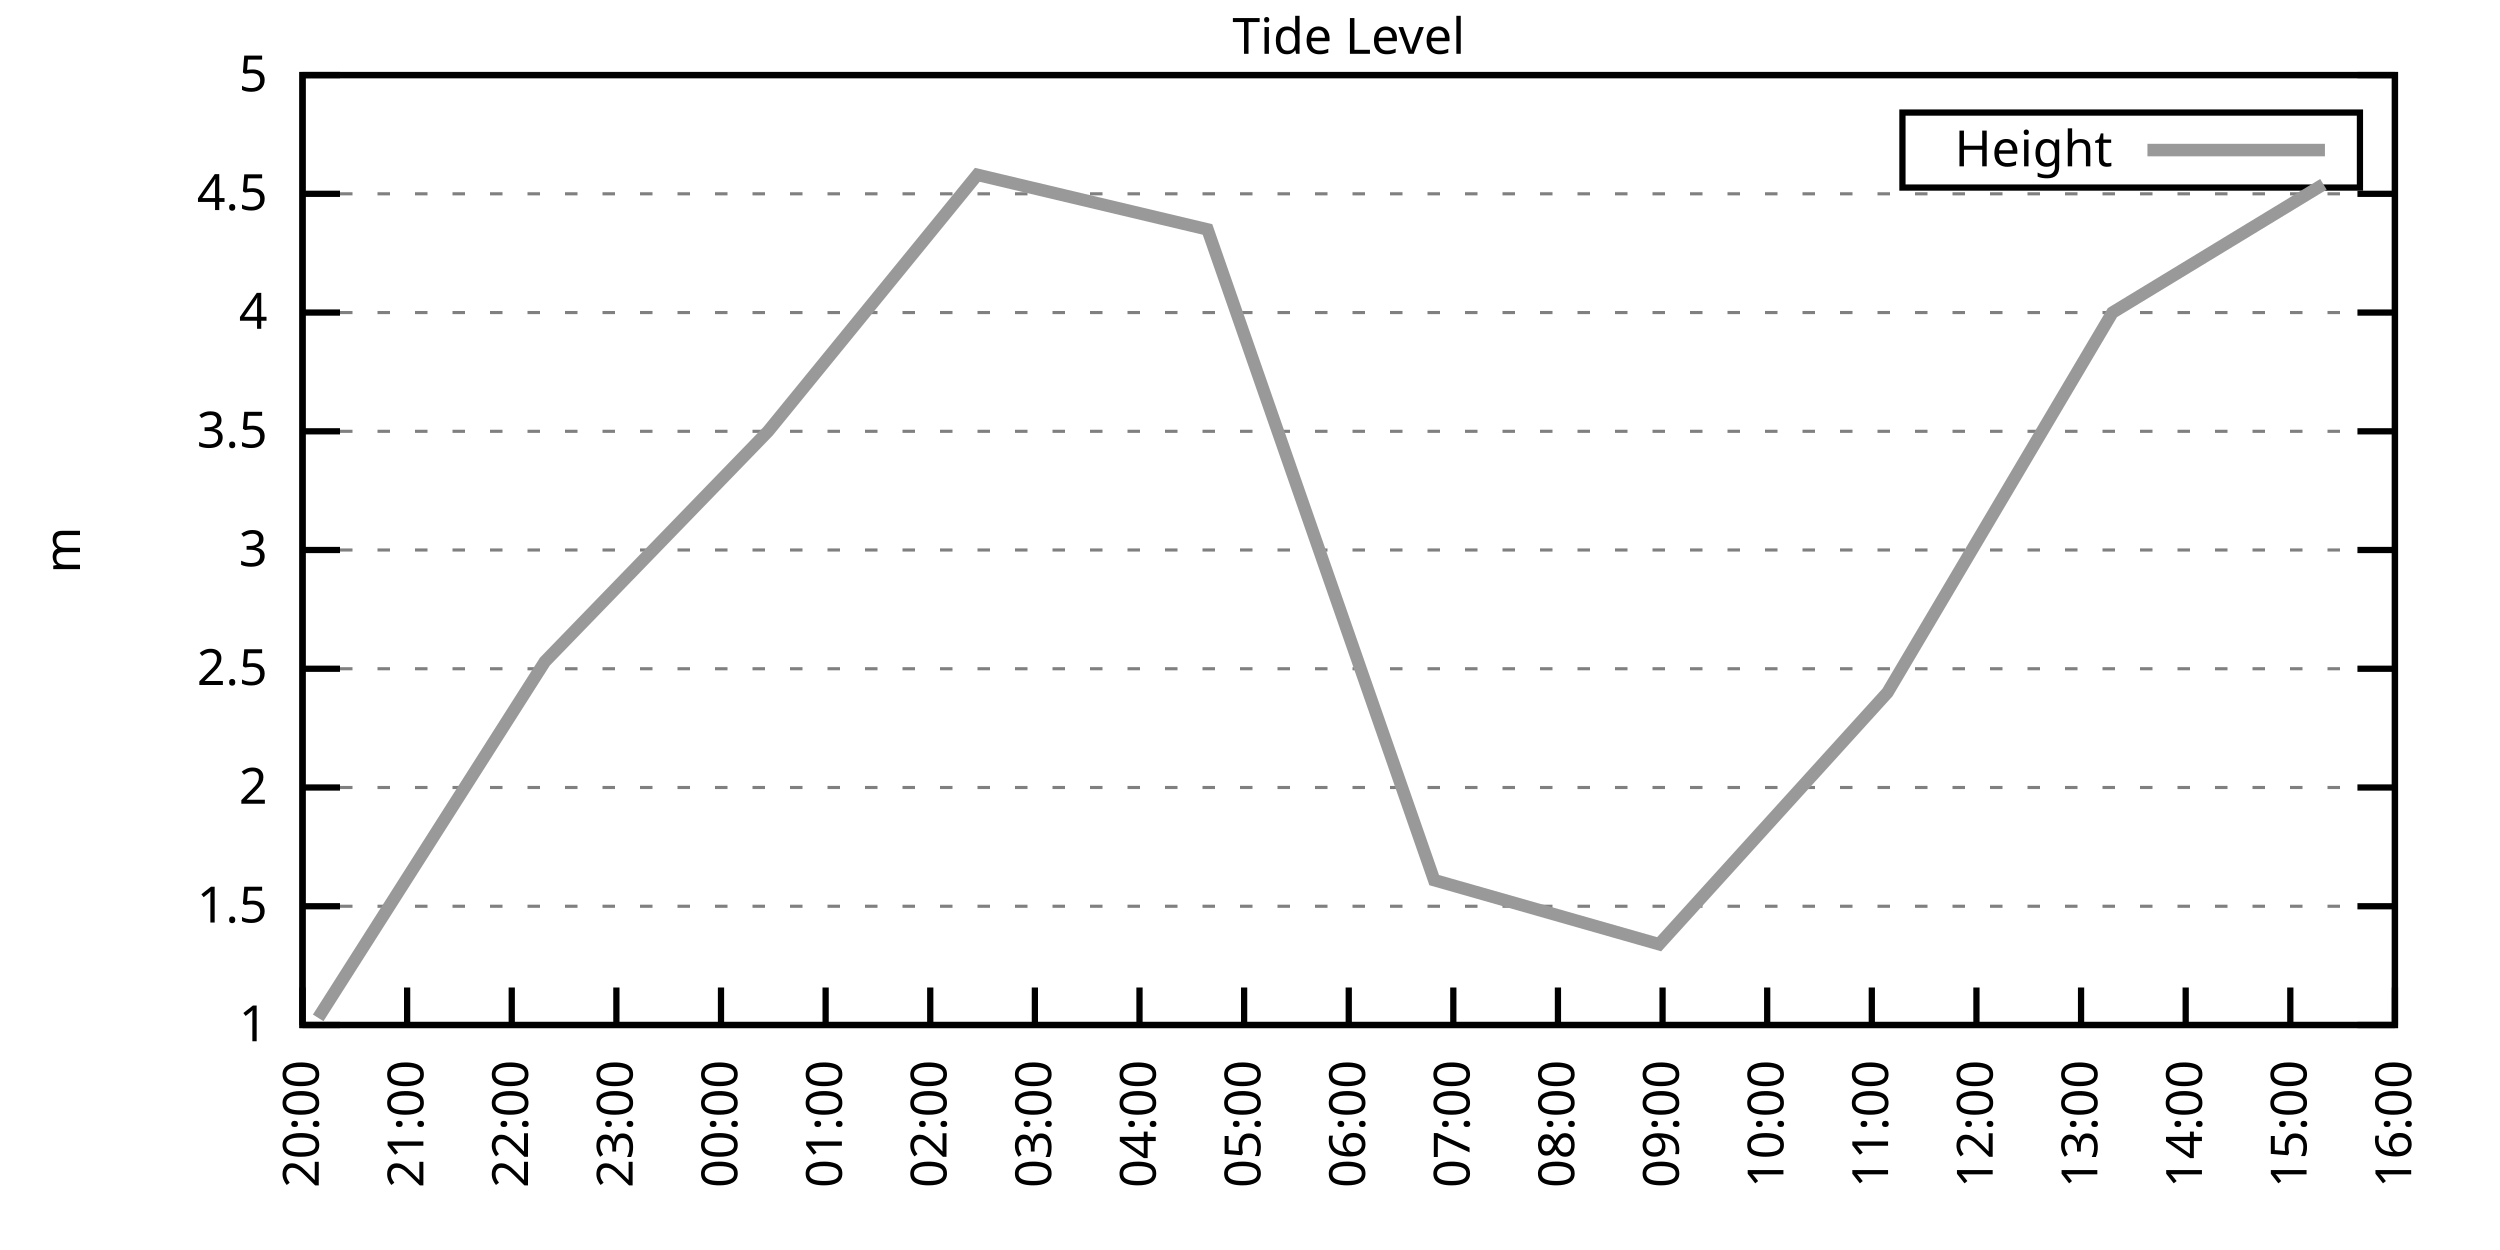
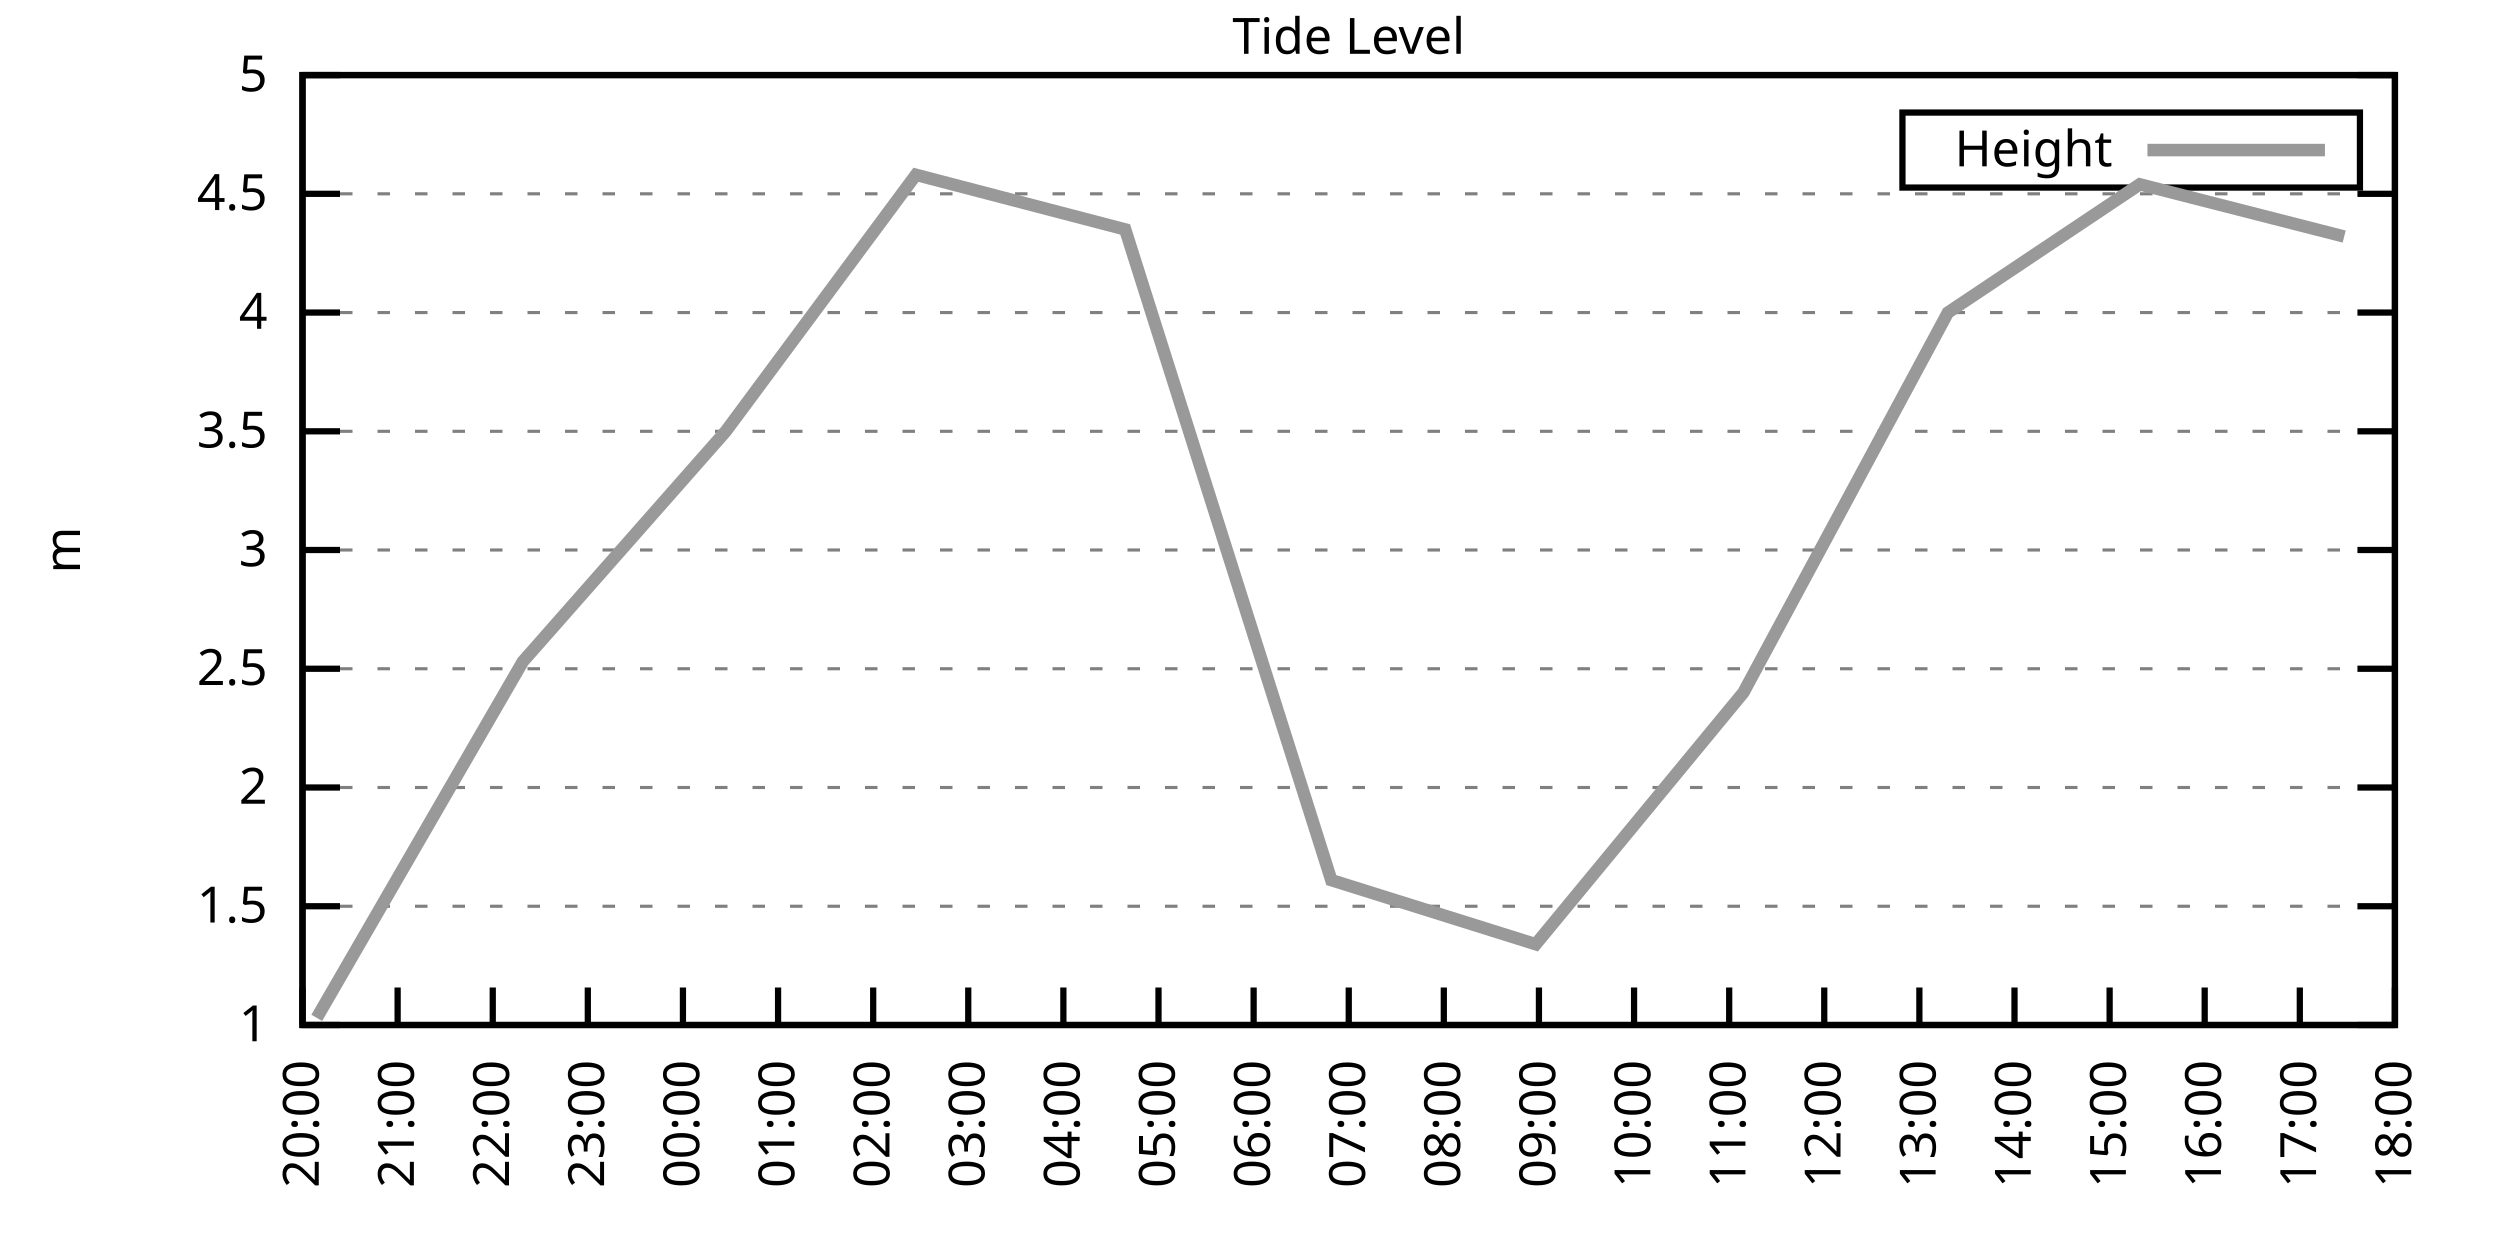
<svg xmlns="http://www.w3.org/2000/svg" xmlns:xlink="http://www.w3.org/1999/xlink" width="400" height="200" viewBox="0 0 400 200">
  <g id="gnuplot_canvas">
    <rect x="0" y="0" width="400" height="200" fill="none" />
    <defs>
      <circle id="gpDot" r="0.5" stroke-width="0.5" stroke="currentColor" />
      <path id="gpPt0" stroke-width="0.333" stroke="currentColor" d="M-1,0 h2 M0,-1 v2" />
      <path id="gpPt1" stroke-width="0.333" stroke="currentColor" d="M-1,-1 L1,1 M1,-1 L-1,1" />
      <path id="gpPt2" stroke-width="0.333" stroke="currentColor" d="M-1,0 L1,0 M0,-1 L0,1 M-1,-1 L1,1 M-1,1 L1,-1" />
      <rect id="gpPt3" stroke-width="0.333" stroke="currentColor" x="-1" y="-1" width="2" height="2" />
      <rect id="gpPt4" stroke-width="0.333" stroke="currentColor" fill="currentColor" x="-1" y="-1" width="2" height="2" />
      <circle id="gpPt5" stroke-width="0.333" stroke="currentColor" cx="0" cy="0" r="1" />
      <use xlink:href="#gpPt5" id="gpPt6" fill="currentColor" stroke="none" />
      <path id="gpPt7" stroke-width="0.333" stroke="currentColor" d="M0,-1.33 L-1.33,0.67 L1.33,0.67 z" />
      <use xlink:href="#gpPt7" id="gpPt8" fill="currentColor" stroke="none" />
      <use xlink:href="#gpPt7" id="gpPt9" stroke="currentColor" transform="rotate(180)" />
      <use xlink:href="#gpPt9" id="gpPt10" fill="currentColor" stroke="none" />
      <use xlink:href="#gpPt3" id="gpPt11" stroke="currentColor" transform="rotate(45)" />
      <use xlink:href="#gpPt11" id="gpPt12" fill="currentColor" stroke="none" />
      <path id="gpPt13" stroke-width="0.333" stroke="currentColor" d="M0,1.330 L1.265,0.411 L0.782,-1.067 L-0.782,-1.076 L-1.265,0.411 z" />
      <use xlink:href="#gpPt13" id="gpPt14" fill="currentColor" stroke="none" />
      <filter id="textbox" filterUnits="objectBoundingBox" x="0" y="0" height="1" width="1">
        <feFlood flood-color="white" flood-opacity="1" result="bgnd" />
        <feComposite in="SourceGraphic" in2="bgnd" operator="atop" />
      </filter>
      <filter id="greybox" filterUnits="objectBoundingBox" x="0" y="0" height="1" width="1">
        <feFlood flood-color="lightgrey" flood-opacity="1" result="grey" />
        <feComposite in="SourceGraphic" in2="grey" operator="atop" />
      </filter>
    </defs>
    <g fill="none" color="white" stroke="currentColor" stroke-width="1.00" stroke-linecap="butt" stroke-linejoin="miter">
</g>
    <g fill="none" color="black" stroke="currentColor" stroke-width="1.00" stroke-linecap="butt" stroke-linejoin="miter">
      <g stroke="none" shape-rendering="crispEdges">
        <polygon fill="rgb(255, 255, 255)" points="48.40,164.00 383.18,164.00 383.18,12.02 48.40,12.02 " />
      </g>
    </g>
    <g fill="none" color="black" stroke="currentColor" stroke-width="1.00" stroke-linecap="butt" stroke-linejoin="miter">
</g>
    <g fill="none" color="black" stroke="black" stroke-width="0.50" stroke-linecap="butt" stroke-linejoin="miter">
</g>
    <g fill="none" color="gray" stroke="currentColor" stroke-width="0.50" stroke-linecap="butt" stroke-linejoin="miter">
      <path stroke="gray" stroke-dasharray="2,4" class="gridline" d="M48.40,164.00 L383.19,164.00  " />
    </g>
    <g fill="none" color="gray" stroke="gray" stroke-width="1.00" stroke-linecap="butt" stroke-linejoin="miter">
</g>
    <g fill="none" color="black" stroke="currentColor" stroke-width="1.00" stroke-linecap="butt" stroke-linejoin="miter">
      <path stroke="black" d="M48.40,164.00 L54.40,164.00 M383.19,164.00 L377.19,164.00  " />
      <g transform="translate(42.80,166.60)" stroke="none" fill="black" font-family="Sans" font-size="8.00" text-anchor="end">
        <text>
          <tspan font-family="Sans"> 1</tspan>
        </text>
      </g>
    </g>
    <g fill="none" color="black" stroke="currentColor" stroke-width="1.00" stroke-linecap="butt" stroke-linejoin="miter">
</g>
    <g fill="none" color="black" stroke="black" stroke-width="0.50" stroke-linecap="butt" stroke-linejoin="miter">
</g>
    <g fill="none" color="gray" stroke="currentColor" stroke-width="0.50" stroke-linecap="butt" stroke-linejoin="miter">
      <path stroke="gray" stroke-dasharray="2,4" class="gridline" d="M48.40,145.00 L383.19,145.00  " />
    </g>
    <g fill="none" color="gray" stroke="gray" stroke-width="1.00" stroke-linecap="butt" stroke-linejoin="miter">
</g>
    <g fill="none" color="black" stroke="currentColor" stroke-width="1.00" stroke-linecap="butt" stroke-linejoin="miter">
      <path stroke="black" d="M48.40,145.00 L54.40,145.00 M383.19,145.00 L377.19,145.00  " />
      <g transform="translate(42.80,147.60)" stroke="none" fill="black" font-family="Sans" font-size="8.00" text-anchor="end">
        <text>
          <tspan font-family="Sans"> 1.5</tspan>
        </text>
      </g>
    </g>
    <g fill="none" color="black" stroke="currentColor" stroke-width="1.00" stroke-linecap="butt" stroke-linejoin="miter">
</g>
    <g fill="none" color="black" stroke="black" stroke-width="0.50" stroke-linecap="butt" stroke-linejoin="miter">
</g>
    <g fill="none" color="gray" stroke="currentColor" stroke-width="0.50" stroke-linecap="butt" stroke-linejoin="miter">
      <path stroke="gray" stroke-dasharray="2,4" class="gridline" d="M48.40,126.00 L383.19,126.00  " />
    </g>
    <g fill="none" color="gray" stroke="gray" stroke-width="1.00" stroke-linecap="butt" stroke-linejoin="miter">
</g>
    <g fill="none" color="black" stroke="currentColor" stroke-width="1.00" stroke-linecap="butt" stroke-linejoin="miter">
      <path stroke="black" d="M48.40,126.00 L54.40,126.00 M383.19,126.00 L377.19,126.00  " />
      <g transform="translate(42.80,128.60)" stroke="none" fill="black" font-family="Sans" font-size="8.00" text-anchor="end">
        <text>
          <tspan font-family="Sans"> 2</tspan>
        </text>
      </g>
    </g>
    <g fill="none" color="black" stroke="currentColor" stroke-width="1.00" stroke-linecap="butt" stroke-linejoin="miter">
</g>
    <g fill="none" color="black" stroke="black" stroke-width="0.50" stroke-linecap="butt" stroke-linejoin="miter">
</g>
    <g fill="none" color="gray" stroke="currentColor" stroke-width="0.50" stroke-linecap="butt" stroke-linejoin="miter">
      <path stroke="gray" stroke-dasharray="2,4" class="gridline" d="M48.40,107.00 L383.19,107.00  " />
    </g>
    <g fill="none" color="gray" stroke="gray" stroke-width="1.00" stroke-linecap="butt" stroke-linejoin="miter">
</g>
    <g fill="none" color="black" stroke="currentColor" stroke-width="1.00" stroke-linecap="butt" stroke-linejoin="miter">
      <path stroke="black" d="M48.40,107.00 L54.40,107.00 M383.19,107.00 L377.19,107.00  " />
      <g transform="translate(42.80,109.60)" stroke="none" fill="black" font-family="Sans" font-size="8.00" text-anchor="end">
        <text>
          <tspan font-family="Sans"> 2.5</tspan>
        </text>
      </g>
    </g>
    <g fill="none" color="black" stroke="currentColor" stroke-width="1.00" stroke-linecap="butt" stroke-linejoin="miter">
</g>
    <g fill="none" color="black" stroke="black" stroke-width="0.50" stroke-linecap="butt" stroke-linejoin="miter">
</g>
    <g fill="none" color="gray" stroke="currentColor" stroke-width="0.50" stroke-linecap="butt" stroke-linejoin="miter">
      <path stroke="gray" stroke-dasharray="2,4" class="gridline" d="M48.40,88.00 L383.19,88.00  " />
    </g>
    <g fill="none" color="gray" stroke="gray" stroke-width="1.00" stroke-linecap="butt" stroke-linejoin="miter">
</g>
    <g fill="none" color="black" stroke="currentColor" stroke-width="1.00" stroke-linecap="butt" stroke-linejoin="miter">
      <path stroke="black" d="M48.40,88.00 L54.40,88.00 M383.19,88.00 L377.19,88.00  " />
      <g transform="translate(42.80,90.60)" stroke="none" fill="black" font-family="Sans" font-size="8.00" text-anchor="end">
        <text>
          <tspan font-family="Sans"> 3</tspan>
        </text>
      </g>
    </g>
    <g fill="none" color="black" stroke="currentColor" stroke-width="1.00" stroke-linecap="butt" stroke-linejoin="miter">
</g>
    <g fill="none" color="black" stroke="black" stroke-width="0.50" stroke-linecap="butt" stroke-linejoin="miter">
</g>
    <g fill="none" color="gray" stroke="currentColor" stroke-width="0.50" stroke-linecap="butt" stroke-linejoin="miter">
      <path stroke="gray" stroke-dasharray="2,4" class="gridline" d="M48.40,69.01 L383.19,69.01  " />
    </g>
    <g fill="none" color="gray" stroke="gray" stroke-width="1.00" stroke-linecap="butt" stroke-linejoin="miter">
</g>
    <g fill="none" color="black" stroke="currentColor" stroke-width="1.00" stroke-linecap="butt" stroke-linejoin="miter">
      <path stroke="black" d="M48.40,69.01 L54.40,69.01 M383.19,69.01 L377.19,69.01  " />
      <g transform="translate(42.80,71.61)" stroke="none" fill="black" font-family="Sans" font-size="8.00" text-anchor="end">
        <text>
          <tspan font-family="Sans"> 3.5</tspan>
        </text>
      </g>
    </g>
    <g fill="none" color="black" stroke="currentColor" stroke-width="1.00" stroke-linecap="butt" stroke-linejoin="miter">
</g>
    <g fill="none" color="black" stroke="black" stroke-width="0.50" stroke-linecap="butt" stroke-linejoin="miter">
</g>
    <g fill="none" color="gray" stroke="currentColor" stroke-width="0.50" stroke-linecap="butt" stroke-linejoin="miter">
      <path stroke="gray" stroke-dasharray="2,4" class="gridline" d="M48.40,50.01 L383.19,50.01  " />
    </g>
    <g fill="none" color="gray" stroke="gray" stroke-width="1.00" stroke-linecap="butt" stroke-linejoin="miter">
</g>
    <g fill="none" color="black" stroke="currentColor" stroke-width="1.00" stroke-linecap="butt" stroke-linejoin="miter">
      <path stroke="black" d="M48.40,50.01 L54.40,50.01 M383.19,50.01 L377.19,50.01  " />
      <g transform="translate(42.80,52.61)" stroke="none" fill="black" font-family="Sans" font-size="8.00" text-anchor="end">
        <text>
          <tspan font-family="Sans"> 4</tspan>
        </text>
      </g>
    </g>
    <g fill="none" color="black" stroke="currentColor" stroke-width="1.00" stroke-linecap="butt" stroke-linejoin="miter">
</g>
    <g fill="none" color="black" stroke="black" stroke-width="0.50" stroke-linecap="butt" stroke-linejoin="miter">
</g>
    <g fill="none" color="gray" stroke="currentColor" stroke-width="0.50" stroke-linecap="butt" stroke-linejoin="miter">
      <path stroke="gray" stroke-dasharray="2,4" class="gridline" d="M48.40,31.01 L383.19,31.01  " />
    </g>
    <g fill="none" color="gray" stroke="gray" stroke-width="1.00" stroke-linecap="butt" stroke-linejoin="miter">
</g>
    <g fill="none" color="black" stroke="currentColor" stroke-width="1.00" stroke-linecap="butt" stroke-linejoin="miter">
      <path stroke="black" d="M48.40,31.01 L54.40,31.01 M383.19,31.01 L377.19,31.01  " />
      <g transform="translate(42.80,33.61)" stroke="none" fill="black" font-family="Sans" font-size="8.00" text-anchor="end">
        <text>
          <tspan font-family="Sans"> 4.5</tspan>
        </text>
      </g>
    </g>
    <g fill="none" color="black" stroke="currentColor" stroke-width="1.00" stroke-linecap="butt" stroke-linejoin="miter">
</g>
    <g fill="none" color="black" stroke="black" stroke-width="0.50" stroke-linecap="butt" stroke-linejoin="miter">
</g>
    <g fill="none" color="gray" stroke="currentColor" stroke-width="0.50" stroke-linecap="butt" stroke-linejoin="miter">
      <path stroke="gray" stroke-dasharray="2,4" class="gridline" d="M48.40,12.01 L383.19,12.01  " />
    </g>
    <g fill="none" color="gray" stroke="gray" stroke-width="1.00" stroke-linecap="butt" stroke-linejoin="miter">
</g>
    <g fill="none" color="black" stroke="currentColor" stroke-width="1.00" stroke-linecap="butt" stroke-linejoin="miter">
      <path stroke="black" d="M48.40,12.01 L54.40,12.01 M383.19,12.01 L377.19,12.01  " />
      <g transform="translate(42.80,14.61)" stroke="none" fill="black" font-family="Sans" font-size="8.00" text-anchor="end">
        <text>
          <tspan font-family="Sans"> 5</tspan>
        </text>
      </g>
    </g>
    <g fill="none" color="black" stroke="currentColor" stroke-width="1.00" stroke-linecap="butt" stroke-linejoin="miter">
      <path stroke="black" d="M48.40,164.00 L48.40,158.00  " />
      <g transform="translate(51.00,169.60) rotate(270.00)" stroke="none" fill="black" font-family="Sans" font-size="8.00" text-anchor="end">
        <text>
          <tspan font-family="Sans">20:00</tspan>
        </text>
      </g>
    </g>
    <g fill="none" color="black" stroke="currentColor" stroke-width="1.00" stroke-linecap="butt" stroke-linejoin="miter">
-       <path stroke="black" d="M65.14,164.00 L65.14,158.00  " />
-       <g transform="translate(67.74,169.60) rotate(270.00)" stroke="none" fill="black" font-family="Sans" font-size="8.00" text-anchor="end">
+       <path stroke="black" d="M63.62,164.00 L63.62,158.00  " />
+       <g transform="translate(66.22,169.60) rotate(270.00)" stroke="none" fill="black" font-family="Sans" font-size="8.00" text-anchor="end">
        <text>
          <tspan font-family="Sans">21:00</tspan>
        </text>
      </g>
    </g>
    <g fill="none" color="black" stroke="currentColor" stroke-width="1.00" stroke-linecap="butt" stroke-linejoin="miter">
-       <path stroke="black" d="M81.88,164.00 L81.88,158.00  " />
-       <g transform="translate(84.48,169.60) rotate(270.00)" stroke="none" fill="black" font-family="Sans" font-size="8.00" text-anchor="end">
+       <path stroke="black" d="M78.84,164.00 L78.84,158.00  " />
+       <g transform="translate(81.44,169.60) rotate(270.00)" stroke="none" fill="black" font-family="Sans" font-size="8.00" text-anchor="end">
        <text>
          <tspan font-family="Sans">22:00</tspan>
        </text>
      </g>
    </g>
    <g fill="none" color="black" stroke="currentColor" stroke-width="1.00" stroke-linecap="butt" stroke-linejoin="miter">
-       <path stroke="black" d="M98.62,164.00 L98.62,158.00  " />
-       <g transform="translate(101.22,169.60) rotate(270.00)" stroke="none" fill="black" font-family="Sans" font-size="8.00" text-anchor="end">
+       <path stroke="black" d="M94.05,164.00 L94.05,158.00  " />
+       <g transform="translate(96.65,169.60) rotate(270.00)" stroke="none" fill="black" font-family="Sans" font-size="8.00" text-anchor="end">
        <text>
          <tspan font-family="Sans">23:00</tspan>
        </text>
      </g>
    </g>
    <g fill="none" color="black" stroke="currentColor" stroke-width="1.00" stroke-linecap="butt" stroke-linejoin="miter">
-       <path stroke="black" d="M115.36,164.00 L115.36,158.00  " />
-       <g transform="translate(117.96,169.60) rotate(270.00)" stroke="none" fill="black" font-family="Sans" font-size="8.00" text-anchor="end">
+       <path stroke="black" d="M109.27,164.00 L109.27,158.00  " />
+       <g transform="translate(111.87,169.60) rotate(270.00)" stroke="none" fill="black" font-family="Sans" font-size="8.00" text-anchor="end">
        <text>
          <tspan font-family="Sans">00:00</tspan>
        </text>
      </g>
    </g>
    <g fill="none" color="black" stroke="currentColor" stroke-width="1.00" stroke-linecap="butt" stroke-linejoin="miter">
-       <path stroke="black" d="M132.10,164.00 L132.10,158.00  " />
-       <g transform="translate(134.70,169.60) rotate(270.00)" stroke="none" fill="black" font-family="Sans" font-size="8.00" text-anchor="end">
+       <path stroke="black" d="M124.49,164.00 L124.49,158.00  " />
+       <g transform="translate(127.09,169.60) rotate(270.00)" stroke="none" fill="black" font-family="Sans" font-size="8.00" text-anchor="end">
        <text>
          <tspan font-family="Sans">01:00</tspan>
        </text>
      </g>
    </g>
    <g fill="none" color="black" stroke="currentColor" stroke-width="1.00" stroke-linecap="butt" stroke-linejoin="miter">
-       <path stroke="black" d="M148.84,164.00 L148.84,158.00  " />
-       <g transform="translate(151.44,169.60) rotate(270.00)" stroke="none" fill="black" font-family="Sans" font-size="8.00" text-anchor="end">
+       <path stroke="black" d="M139.71,164.00 L139.71,158.00  " />
+       <g transform="translate(142.31,169.60) rotate(270.00)" stroke="none" fill="black" font-family="Sans" font-size="8.00" text-anchor="end">
        <text>
          <tspan font-family="Sans">02:00</tspan>
        </text>
      </g>
    </g>
    <g fill="none" color="black" stroke="currentColor" stroke-width="1.00" stroke-linecap="butt" stroke-linejoin="miter">
-       <path stroke="black" d="M165.58,164.00 L165.58,158.00  " />
-       <g transform="translate(168.18,169.60) rotate(270.00)" stroke="none" fill="black" font-family="Sans" font-size="8.00" text-anchor="end">
+       <path stroke="black" d="M154.92,164.00 L154.92,158.00  " />
+       <g transform="translate(157.52,169.60) rotate(270.00)" stroke="none" fill="black" font-family="Sans" font-size="8.00" text-anchor="end">
        <text>
          <tspan font-family="Sans">03:00</tspan>
        </text>
      </g>
    </g>
    <g fill="none" color="black" stroke="currentColor" stroke-width="1.00" stroke-linecap="butt" stroke-linejoin="miter">
-       <path stroke="black" d="M182.32,164.00 L182.32,158.00  " />
-       <g transform="translate(184.92,169.60) rotate(270.00)" stroke="none" fill="black" font-family="Sans" font-size="8.00" text-anchor="end">
+       <path stroke="black" d="M170.14,164.00 L170.14,158.00  " />
+       <g transform="translate(172.74,169.60) rotate(270.00)" stroke="none" fill="black" font-family="Sans" font-size="8.00" text-anchor="end">
        <text>
          <tspan font-family="Sans">04:00</tspan>
        </text>
      </g>
    </g>
    <g fill="none" color="black" stroke="currentColor" stroke-width="1.00" stroke-linecap="butt" stroke-linejoin="miter">
-       <path stroke="black" d="M199.06,164.00 L199.06,158.00  " />
-       <g transform="translate(201.66,169.60) rotate(270.00)" stroke="none" fill="black" font-family="Sans" font-size="8.00" text-anchor="end">
+       <path stroke="black" d="M185.36,164.00 L185.36,158.00  " />
+       <g transform="translate(187.96,169.60) rotate(270.00)" stroke="none" fill="black" font-family="Sans" font-size="8.00" text-anchor="end">
        <text>
          <tspan font-family="Sans">05:00</tspan>
+         </text>
+       </g>
+     </g>
+     <g fill="none" color="black" stroke="currentColor" stroke-width="1.00" stroke-linecap="butt" stroke-linejoin="miter">
+       <path stroke="black" d="M200.58,164.00 L200.58,158.00  " />
+       <g transform="translate(203.18,169.60) rotate(270.00)" stroke="none" fill="black" font-family="Sans" font-size="8.00" text-anchor="end">
+         <text>
+           <tspan font-family="Sans">06:00</tspan>
        </text>
      </g>
    </g>
    <g fill="none" color="black" stroke="currentColor" stroke-width="1.00" stroke-linecap="butt" stroke-linejoin="miter">
      <path stroke="black" d="M215.80,164.00 L215.80,158.00  " />
      <g transform="translate(218.40,169.60) rotate(270.00)" stroke="none" fill="black" font-family="Sans" font-size="8.00" text-anchor="end">
        <text>
-           <tspan font-family="Sans">06:00</tspan>
-         </text>
-       </g>
-     </g>
-     <g fill="none" color="black" stroke="currentColor" stroke-width="1.00" stroke-linecap="butt" stroke-linejoin="miter">
-       <path stroke="black" d="M232.53,164.00 L232.53,158.00  " />
-       <g transform="translate(235.13,169.60) rotate(270.00)" stroke="none" fill="black" font-family="Sans" font-size="8.00" text-anchor="end">
-         <text>
          <tspan font-family="Sans">07:00</tspan>
        </text>
      </g>
    </g>
    <g fill="none" color="black" stroke="currentColor" stroke-width="1.00" stroke-linecap="butt" stroke-linejoin="miter">
-       <path stroke="black" d="M249.27,164.00 L249.27,158.00  " />
-       <g transform="translate(251.87,169.60) rotate(270.00)" stroke="none" fill="black" font-family="Sans" font-size="8.00" text-anchor="end">
+       <path stroke="black" d="M231.01,164.00 L231.01,158.00  " />
+       <g transform="translate(233.61,169.60) rotate(270.00)" stroke="none" fill="black" font-family="Sans" font-size="8.00" text-anchor="end">
        <text>
          <tspan font-family="Sans">08:00</tspan>
        </text>
      </g>
    </g>
    <g fill="none" color="black" stroke="currentColor" stroke-width="1.00" stroke-linecap="butt" stroke-linejoin="miter">
-       <path stroke="black" d="M266.01,164.00 L266.01,158.00  " />
-       <g transform="translate(268.61,169.60) rotate(270.00)" stroke="none" fill="black" font-family="Sans" font-size="8.00" text-anchor="end">
+       <path stroke="black" d="M246.23,164.00 L246.23,158.00  " />
+       <g transform="translate(248.83,169.60) rotate(270.00)" stroke="none" fill="black" font-family="Sans" font-size="8.00" text-anchor="end">
        <text>
          <tspan font-family="Sans">09:00</tspan>
        </text>
      </g>
    </g>
    <g fill="none" color="black" stroke="currentColor" stroke-width="1.00" stroke-linecap="butt" stroke-linejoin="miter">
-       <path stroke="black" d="M282.75,164.00 L282.75,158.00  " />
-       <g transform="translate(285.35,169.60) rotate(270.00)" stroke="none" fill="black" font-family="Sans" font-size="8.00" text-anchor="end">
+       <path stroke="black" d="M261.45,164.00 L261.45,158.00  " />
+       <g transform="translate(264.05,169.60) rotate(270.00)" stroke="none" fill="black" font-family="Sans" font-size="8.00" text-anchor="end">
        <text>
          <tspan font-family="Sans">10:00</tspan>
        </text>
      </g>
    </g>
    <g fill="none" color="black" stroke="currentColor" stroke-width="1.00" stroke-linecap="butt" stroke-linejoin="miter">
-       <path stroke="black" d="M299.49,164.00 L299.49,158.00  " />
-       <g transform="translate(302.09,169.60) rotate(270.00)" stroke="none" fill="black" font-family="Sans" font-size="8.00" text-anchor="end">
+       <path stroke="black" d="M276.67,164.00 L276.67,158.00  " />
+       <g transform="translate(279.27,169.60) rotate(270.00)" stroke="none" fill="black" font-family="Sans" font-size="8.00" text-anchor="end">
        <text>
          <tspan font-family="Sans">11:00</tspan>
        </text>
      </g>
    </g>
    <g fill="none" color="black" stroke="currentColor" stroke-width="1.00" stroke-linecap="butt" stroke-linejoin="miter">
-       <path stroke="black" d="M316.23,164.00 L316.23,158.00  " />
-       <g transform="translate(318.83,169.60) rotate(270.00)" stroke="none" fill="black" font-family="Sans" font-size="8.00" text-anchor="end">
+       <path stroke="black" d="M291.88,164.00 L291.88,158.00  " />
+       <g transform="translate(294.48,169.60) rotate(270.00)" stroke="none" fill="black" font-family="Sans" font-size="8.00" text-anchor="end">
        <text>
          <tspan font-family="Sans">12:00</tspan>
        </text>
      </g>
    </g>
    <g fill="none" color="black" stroke="currentColor" stroke-width="1.00" stroke-linecap="butt" stroke-linejoin="miter">
-       <path stroke="black" d="M332.97,164.00 L332.97,158.00  " />
-       <g transform="translate(335.57,169.60) rotate(270.00)" stroke="none" fill="black" font-family="Sans" font-size="8.00" text-anchor="end">
+       <path stroke="black" d="M307.10,164.00 L307.10,158.00  " />
+       <g transform="translate(309.70,169.60) rotate(270.00)" stroke="none" fill="black" font-family="Sans" font-size="8.00" text-anchor="end">
        <text>
          <tspan font-family="Sans">13:00</tspan>
        </text>
      </g>
    </g>
    <g fill="none" color="black" stroke="currentColor" stroke-width="1.00" stroke-linecap="butt" stroke-linejoin="miter">
-       <path stroke="black" d="M349.71,164.00 L349.71,158.00  " />
-       <g transform="translate(352.31,169.60) rotate(270.00)" stroke="none" fill="black" font-family="Sans" font-size="8.00" text-anchor="end">
+       <path stroke="black" d="M322.32,164.00 L322.32,158.00  " />
+       <g transform="translate(324.92,169.60) rotate(270.00)" stroke="none" fill="black" font-family="Sans" font-size="8.00" text-anchor="end">
        <text>
          <tspan font-family="Sans">14:00</tspan>
        </text>
      </g>
    </g>
    <g fill="none" color="black" stroke="currentColor" stroke-width="1.00" stroke-linecap="butt" stroke-linejoin="miter">
-       <path stroke="black" d="M366.45,164.00 L366.45,158.00  " />
-       <g transform="translate(369.05,169.60) rotate(270.00)" stroke="none" fill="black" font-family="Sans" font-size="8.00" text-anchor="end">
+       <path stroke="black" d="M337.54,164.00 L337.54,158.00  " />
+       <g transform="translate(340.14,169.60) rotate(270.00)" stroke="none" fill="black" font-family="Sans" font-size="8.00" text-anchor="end">
        <text>
          <tspan font-family="Sans">15:00</tspan>
+         </text>
+       </g>
+     </g>
+     <g fill="none" color="black" stroke="currentColor" stroke-width="1.00" stroke-linecap="butt" stroke-linejoin="miter">
+       <path stroke="black" d="M352.75,164.00 L352.75,158.00  " />
+       <g transform="translate(355.35,169.60) rotate(270.00)" stroke="none" fill="black" font-family="Sans" font-size="8.00" text-anchor="end">
+         <text>
+           <tspan font-family="Sans">16:00</tspan>
+         </text>
+       </g>
+     </g>
+     <g fill="none" color="black" stroke="currentColor" stroke-width="1.00" stroke-linecap="butt" stroke-linejoin="miter">
+       <path stroke="black" d="M367.97,164.00 L367.97,158.00  " />
+       <g transform="translate(370.57,169.60) rotate(270.00)" stroke="none" fill="black" font-family="Sans" font-size="8.00" text-anchor="end">
+         <text>
+           <tspan font-family="Sans">17:00</tspan>
        </text>
      </g>
    </g>
    <g fill="none" color="black" stroke="currentColor" stroke-width="1.00" stroke-linecap="butt" stroke-linejoin="miter">
      <path stroke="black" d="M383.19,164.00 L383.19,158.00  " />
      <g transform="translate(385.79,169.60) rotate(270.00)" stroke="none" fill="black" font-family="Sans" font-size="8.00" text-anchor="end">
        <text>
-           <tspan font-family="Sans">16:00</tspan>
+           <tspan font-family="Sans">18:00</tspan>
        </text>
      </g>
    </g>
    <g fill="none" color="black" stroke="currentColor" stroke-width="1.00" stroke-linecap="butt" stroke-linejoin="miter">
</g>
    <g fill="none" color="black" stroke="currentColor" stroke-width="1.00" stroke-linecap="butt" stroke-linejoin="miter">
      <path stroke="black" d="M48.40,12.01 L48.40,164.00 L383.19,164.00 L383.19,12.01 L48.40,12.01 Z  " />
    </g>
    <g fill="none" color="black" stroke="currentColor" stroke-width="1.00" stroke-linecap="butt" stroke-linejoin="miter">
</g>
    <g fill="none" color="black" stroke="currentColor" stroke-width="1.00" stroke-linecap="butt" stroke-linejoin="miter">
      <path stroke="black" d="M304.39,30.01 L304.39,18.01 L377.59,18.01 L377.59,30.01 L304.39,30.01 Z  " />
    </g>
    <g id="Tide_level_plot_1">
      <g fill="none" color="white" stroke="black" stroke-width="2.00" stroke-linecap="butt" stroke-linejoin="miter">
</g>
      <g fill="none" color="black" stroke="currentColor" stroke-width="2.00" stroke-linecap="butt" stroke-linejoin="miter">
        <g transform="translate(337.99,26.61)" stroke="none" fill="black" font-family="Sans" font-size="8.00" text-anchor="end">
          <text>
            <tspan font-family="Sans">Height</tspan>
          </text>
        </g>
      </g>
      <g fill="none" color="black" stroke="currentColor" stroke-width="2.00" stroke-linecap="butt" stroke-linejoin="miter">
-         <path stroke="rgb(153, 153, 153)" d="M343.59,24.01 L371.99,24.01 M50.91,162.86 L87.18,105.86 L122.89,69.01 L156.37,27.97 L193.20,36.71 L229.47,140.82   L265.46,151.08 L302.00,110.80 L337.99,50.01 L371.75,29.49  " />
+         <path stroke="rgb(153, 153, 153)" d="M343.59,24.01 L371.99,24.01 M50.68,162.86 L83.65,105.86 L116.12,69.01 L146.55,27.97 L180.03,36.71 L213.01,140.82   L245.72,151.08 L278.95,110.80 L311.67,50.01 L342.36,29.49 L375.07,37.85  " />
      </g>
    </g>
    <g fill="none" color="black" stroke="currentColor" stroke-width="2.00" stroke-linecap="butt" stroke-linejoin="miter">
</g>
    <g fill="none" color="black" stroke="black" stroke-width="1.00" stroke-linecap="butt" stroke-linejoin="miter">
</g>
    <g fill="none" color="black" stroke="currentColor" stroke-width="1.00" stroke-linecap="butt" stroke-linejoin="miter">
      <path stroke="black" d="M48.40,12.01 L48.40,164.00 L383.19,164.00 L383.19,12.01 L48.40,12.01 Z  " />
      <g transform="translate(12.80,88.01) rotate(270.00)" stroke="none" fill="black" font-family="Sans" font-size="8.00" text-anchor="middle">
        <text>
          <tspan font-family="Sans">m</tspan>
        </text>
      </g>
    </g>
    <g fill="none" color="black" stroke="currentColor" stroke-width="1.00" stroke-linecap="butt" stroke-linejoin="miter">
</g>
    <g fill="none" color="black" stroke="currentColor" stroke-width="1.00" stroke-linecap="butt" stroke-linejoin="miter">
      <g transform="translate(215.79,8.61)" stroke="none" fill="black" font-family="Sans" font-size="8.00" text-anchor="middle">
        <text>
          <tspan font-family="Sans">Tide Level</tspan>
        </text>
      </g>
    </g>
    <g fill="none" color="black" stroke="currentColor" stroke-width="1.00" stroke-linecap="butt" stroke-linejoin="miter">
</g>
  </g>
</svg>
